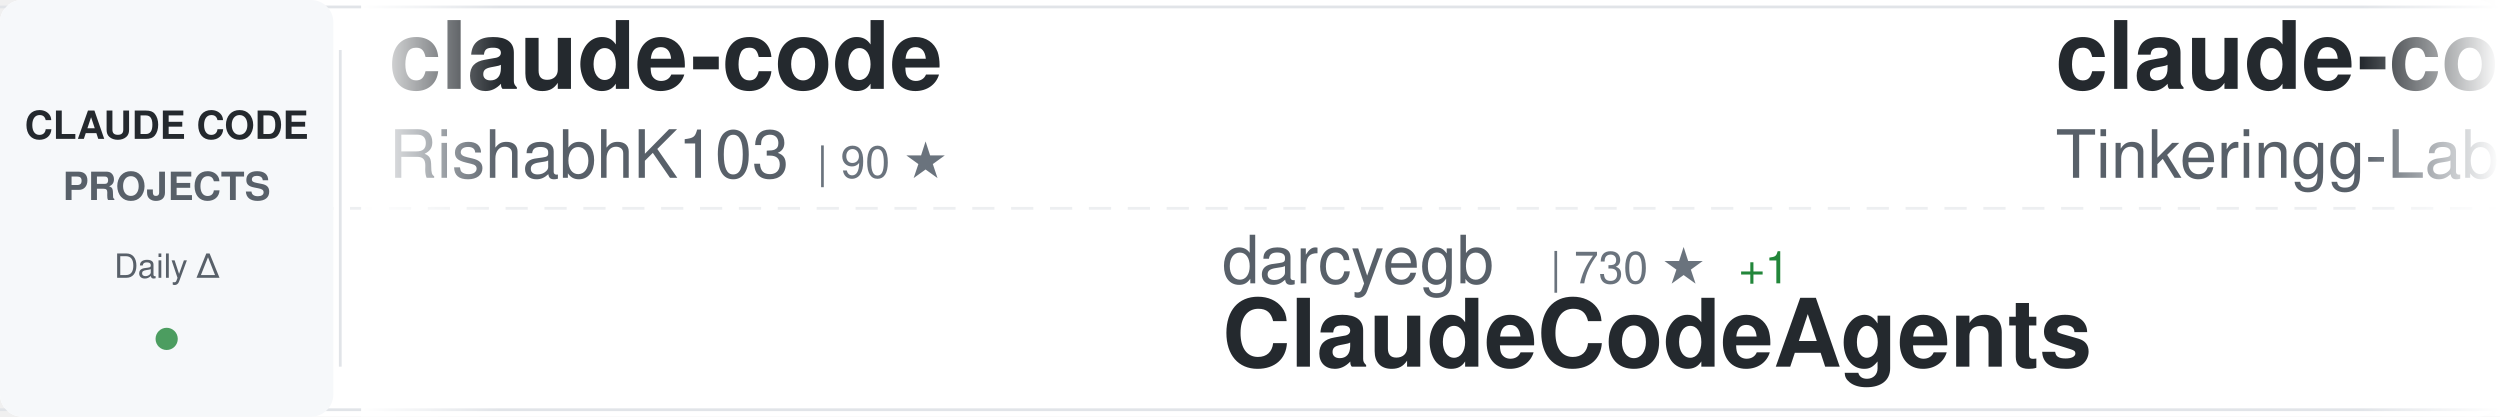
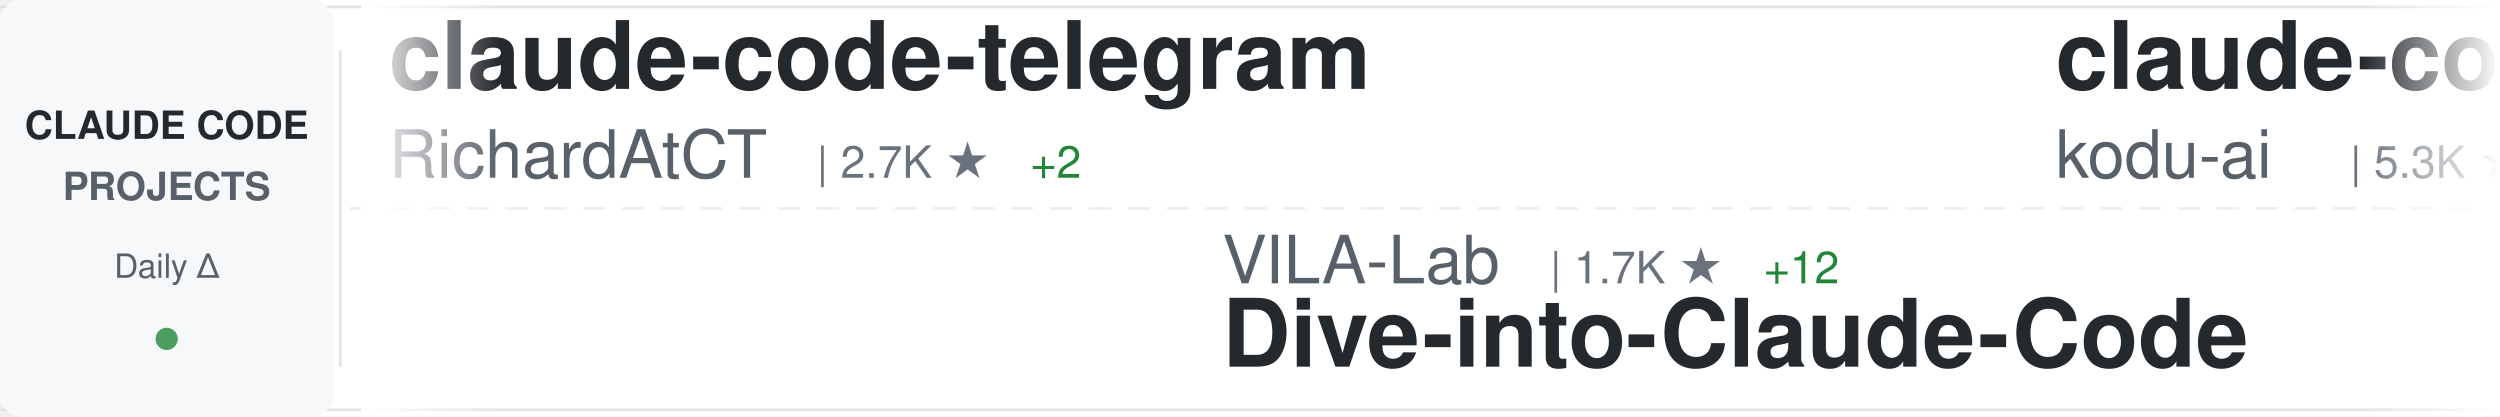
<svg xmlns="http://www.w3.org/2000/svg" width="900" height="150">
  <defs>
    <linearGradient id="awesomeLeftFade" x1="0%" y1="0%" x2="100%" y2="0%">
      <stop offset="0%" style="stop-color:#ffffff;stop-opacity:1" />
      <stop offset="100%" style="stop-color:#ffffff;stop-opacity:0" />
    </linearGradient>
    <linearGradient id="awesomeRightFade" x1="0%" y1="0%" x2="100%" y2="0%">
      <stop offset="0%" style="stop-color:#ffffff;stop-opacity:0" />
      <stop offset="100%" style="stop-color:#ffffff;stop-opacity:1" />
    </linearGradient>
  </defs>
  <rect width="900" height="150" fill="#ffffff" rx="8" />
  <rect x="0" y="2" width="900" height="1" fill="#e1e4e8" />
  <rect x="0" y="147" width="900" height="1" fill="#e1e4e8" />
  <line x1="0" y1="75" x2="900" y2="75" stroke="#e1e4e8" stroke-width="1" stroke-dasharray="8 6" opacity="0.6" />
  <rect x="0" y="0" width="120" height="150" fill="#f6f8fa" rx="8" />
  <text x="60" y="50" font-family="-apple-system, BlinkMacSystemFont, 'Segoe UI', Helvetica, Arial, sans-serif" font-size="14" font-weight="600" fill="#24292e" text-anchor="middle">CLAUDE CODE</text>
  <text x="60" y="72" font-family="-apple-system, BlinkMacSystemFont, 'Segoe UI', Helvetica, Arial, sans-serif" font-size="14" font-weight="600" fill="#586069" text-anchor="middle">PROJECTS</text>
  <text x="60" y="100" font-family="-apple-system, BlinkMacSystemFont, 'Segoe UI', Helvetica, Arial, sans-serif" font-size="12" font-weight="500" fill="#586069" text-anchor="middle">Daily Δ</text>
  <circle cx="60" cy="122" r="4" fill="#22863a" opacity="0.8" />
  <rect x="122" y="18" width="1" height="114" fill="#e1e4e8" />
  <clipPath id="awesomeTickerClip">
    <rect x="130" y="0" width="770" height="150" />
  </clipPath>
  <g clip-path="url(#awesomeTickerClip)">
    <g id="awesomeTickerItems">
      <animateTransform attributeName="transform" attributeType="XML" type="translate" from="0 0" to="-3000 0" dur="54s" repeatCount="indefinite" />
      <g transform="translate(0, 0)">
-         <text x="140" y="32" font-family="-apple-system, BlinkMacSystemFont, 'Segoe UI', Helvetica, Arial, sans-serif" font-size="34" font-weight="600" fill="#24292e">claude-code</text>
-         <text x="140" y="64" font-family="-apple-system, BlinkMacSystemFont, 'Segoe UI', Helvetica, Arial, sans-serif" font-size="24" font-weight="400" fill="#586069">RishabhK103</text>
-         <text x="294" y="64" font-family="-apple-system, BlinkMacSystemFont, 'Segoe UI', Helvetica, Arial, sans-serif" font-size="16" font-weight="500" fill="#6a737d">| 90 ★</text>
-       </g>
-       <g transform="translate(300, 0)">
-         <text x="140" y="102" font-family="-apple-system, BlinkMacSystemFont, 'Segoe UI', Helvetica, Arial, sans-serif" font-size="24" font-weight="400" fill="#586069">darcyegb</text>
-         <text x="258" y="102" font-family="-apple-system, BlinkMacSystemFont, 'Segoe UI', Helvetica, Arial, sans-serif" font-size="16" font-weight="500" fill="#6a737d">| 730 ★</text>
-         <text x="326" y="102" font-family="-apple-system, BlinkMacSystemFont, 'Segoe UI', Helvetica, Arial, sans-serif" font-size="16" font-weight="500" fill="#22863a"> +1</text>
-         <text x="140" y="132" font-family="-apple-system, BlinkMacSystemFont, 'Segoe UI', Helvetica, Arial, sans-serif" font-size="34" font-weight="600" fill="#24292e">ClaudeCodeAgents</text>
-       </g>
-       <g transform="translate(600, 0)">
-         <text x="140" y="32" font-family="-apple-system, BlinkMacSystemFont, 'Segoe UI', Helvetica, Arial, sans-serif" font-size="34" font-weight="600" fill="#24292e">claude-code</text>
-         <text x="140" y="64" font-family="-apple-system, BlinkMacSystemFont, 'Segoe UI', Helvetica, Arial, sans-serif" font-size="24" font-weight="400" fill="#586069">Tinkeringg-Lab</text>
-         <text x="330" y="64" font-family="-apple-system, BlinkMacSystemFont, 'Segoe UI', Helvetica, Arial, sans-serif" font-size="16" font-weight="500" fill="#6a737d">| 208 ★</text>
-         <text x="398" y="64" font-family="-apple-system, BlinkMacSystemFont, 'Segoe UI', Helvetica, Arial, sans-serif" font-size="16" font-weight="500" fill="#22863a"> +1</text>
-       </g>
-       <g transform="translate(900, 0)">
-         <text x="140" y="102" font-family="-apple-system, BlinkMacSystemFont, 'Segoe UI', Helvetica, Arial, sans-serif" font-size="24" font-weight="400" fill="#586069">ponponon</text>
-         <text x="258" y="102" font-family="-apple-system, BlinkMacSystemFont, 'Segoe UI', Helvetica, Arial, sans-serif" font-size="16" font-weight="500" fill="#6a737d">| 2.3K ★</text>
-         <text x="335" y="102" font-family="-apple-system, BlinkMacSystemFont, 'Segoe UI', Helvetica, Arial, sans-serif" font-size="16" font-weight="500" fill="#22863a"> +2</text>
-         <text x="140" y="132" font-family="-apple-system, BlinkMacSystemFont, 'Segoe UI', Helvetica, Arial, sans-serif" font-size="34" font-weight="600" fill="#24292e">claude_code_src</text>
-       </g>
-       <g transform="translate(1200, 0)">
-         <text x="140" y="32" font-family="-apple-system, BlinkMacSystemFont, 'Segoe UI', Helvetica, Arial, sans-serif" font-size="34" font-weight="600" fill="#24292e">claude-code-source</text>
-         <text x="140" y="64" font-family="-apple-system, BlinkMacSystemFont, 'Segoe UI', Helvetica, Arial, sans-serif" font-size="24" font-weight="400" fill="#586069">hangsman</text>
-         <text x="258" y="64" font-family="-apple-system, BlinkMacSystemFont, 'Segoe UI', Helvetica, Arial, sans-serif" font-size="16" font-weight="500" fill="#6a737d">| 786 ★</text>
-       </g>
-       <g transform="translate(1500, 0)">
-         <text x="140" y="102" font-family="-apple-system, BlinkMacSystemFont, 'Segoe UI', Helvetica, Arial, sans-serif" font-size="24" font-weight="400" fill="#586069">disler</text>
-         <text x="234" y="102" font-family="-apple-system, BlinkMacSystemFont, 'Segoe UI', Helvetica, Arial, sans-serif" font-size="16" font-weight="500" fill="#6a737d">| 1.4K ★</text>
-         <text x="311" y="102" font-family="-apple-system, BlinkMacSystemFont, 'Segoe UI', Helvetica, Arial, sans-serif" font-size="16" font-weight="500" fill="#22863a"> +1</text>
-         <text x="140" y="132" font-family="-apple-system, BlinkMacSystemFont, 'Segoe UI', Helvetica, Arial, sans-serif" font-size="34" font-weight="600" fill="#24292e">pi-vs-claude-code</text>
-       </g>
-       <g transform="translate(1800, 0)">
-         <text x="140" y="32" font-family="-apple-system, BlinkMacSystemFont, 'Segoe UI', Helvetica, Arial, sans-serif" font-size="34" font-weight="600" fill="#24292e">Claude-Code</text>
-         <text x="140" y="64" font-family="-apple-system, BlinkMacSystemFont, 'Segoe UI', Helvetica, Arial, sans-serif" font-size="24" font-weight="400" fill="#586069">pengchengneo</text>
-         <text x="306" y="64" font-family="-apple-system, BlinkMacSystemFont, 'Segoe UI', Helvetica, Arial, sans-serif" font-size="16" font-weight="500" fill="#6a737d">| 1.5K ★</text>
-         <text x="383" y="64" font-family="-apple-system, BlinkMacSystemFont, 'Segoe UI', Helvetica, Arial, sans-serif" font-size="16" font-weight="500" fill="#22863a"> +5</text>
-       </g>
-       <g transform="translate(2100, 0)">
-         <text x="140" y="102" font-family="-apple-system, BlinkMacSystemFont, 'Segoe UI', Helvetica, Arial, sans-serif" font-size="24" font-weight="400" fill="#586069">Maciek-roboblog</text>
-         <text x="342" y="102" font-family="-apple-system, BlinkMacSystemFont, 'Segoe UI', Helvetica, Arial, sans-serif" font-size="16" font-weight="500" fill="#6a737d">| 8.2K ★</text>
-         <text x="419" y="102" font-family="-apple-system, BlinkMacSystemFont, 'Segoe UI', Helvetica, Arial, sans-serif" font-size="16" font-weight="500" fill="#22863a"> +9</text>
-         <text x="140" y="132" font-family="-apple-system, BlinkMacSystemFont, 'Segoe UI', Helvetica, Arial, sans-serif" font-size="34" font-weight="600" fill="#24292e">Claude-Code-Usage-Monito...</text>
-       </g>
-       <g transform="translate(2400, 0)">
        <text x="140" y="32" font-family="-apple-system, BlinkMacSystemFont, 'Segoe UI', Helvetica, Arial, sans-serif" font-size="34" font-weight="600" fill="#24292e">claude-code-telegram</text>
        <text x="140" y="64" font-family="-apple-system, BlinkMacSystemFont, 'Segoe UI', Helvetica, Arial, sans-serif" font-size="24" font-weight="400" fill="#586069">RichardAtCT</text>
        <text x="294" y="64" font-family="-apple-system, BlinkMacSystemFont, 'Segoe UI', Helvetica, Arial, sans-serif" font-size="16" font-weight="500" fill="#6a737d">| 2.7K ★</text>
-         <text x="371" y="64" font-family="-apple-system, BlinkMacSystemFont, 'Segoe UI', Helvetica, Arial, sans-serif" font-size="16" font-weight="500" fill="#22863a"> +5</text>
+         <text x="371" y="64" font-family="-apple-system, BlinkMacSystemFont, 'Segoe UI', Helvetica, Arial, sans-serif" font-size="16" font-weight="500" fill="#22863a"> +2</text>
+       </g>
+       <g transform="translate(300, 0)">
+         <text x="140" y="102" font-family="-apple-system, BlinkMacSystemFont, 'Segoe UI', Helvetica, Arial, sans-serif" font-size="24" font-weight="400" fill="#586069">VILA-Lab</text>
+         <text x="258" y="102" font-family="-apple-system, BlinkMacSystemFont, 'Segoe UI', Helvetica, Arial, sans-serif" font-size="16" font-weight="500" fill="#6a737d">| 1.7K ★</text>
+         <text x="335" y="102" font-family="-apple-system, BlinkMacSystemFont, 'Segoe UI', Helvetica, Arial, sans-serif" font-size="16" font-weight="500" fill="#22863a"> +12</text>
+         <text x="140" y="132" font-family="-apple-system, BlinkMacSystemFont, 'Segoe UI', Helvetica, Arial, sans-serif" font-size="34" font-weight="600" fill="#24292e">Dive-into-Claude-Code</text>
+       </g>
+       <g transform="translate(600, 0)">
+         <text x="140" y="32" font-family="-apple-system, BlinkMacSystemFont, 'Segoe UI', Helvetica, Arial, sans-serif" font-size="34" font-weight="600" fill="#24292e">claude-coder</text>
+         <text x="140" y="64" font-family="-apple-system, BlinkMacSystemFont, 'Segoe UI', Helvetica, Arial, sans-serif" font-size="24" font-weight="400" fill="#586069">kodu-ai</text>
+         <text x="246" y="64" font-family="-apple-system, BlinkMacSystemFont, 'Segoe UI', Helvetica, Arial, sans-serif" font-size="16" font-weight="500" fill="#6a737d">| 5.3K ★</text>
+         <text x="323" y="64" font-family="-apple-system, BlinkMacSystemFont, 'Segoe UI', Helvetica, Arial, sans-serif" font-size="16" font-weight="500" fill="#22863a"> +1</text>
+       </g>
+       <g transform="translate(900, 0)">
+         <text x="140" y="102" font-family="-apple-system, BlinkMacSystemFont, 'Segoe UI', Helvetica, Arial, sans-serif" font-size="24" font-weight="400" fill="#586069">guanshan</text>
+         <text x="258" y="102" font-family="-apple-system, BlinkMacSystemFont, 'Segoe UI', Helvetica, Arial, sans-serif" font-size="16" font-weight="500" fill="#6a737d">| 60 ★</text>
+         <text x="140" y="132" font-family="-apple-system, BlinkMacSystemFont, 'Segoe UI', Helvetica, Arial, sans-serif" font-size="34" font-weight="600" fill="#24292e">ClaudeCode</text>
+       </g>
+       <g transform="translate(1200, 0)">
+         <text x="140" y="32" font-family="-apple-system, BlinkMacSystemFont, 'Segoe UI', Helvetica, Arial, sans-serif" font-size="34" font-weight="600" fill="#24292e">claude-code-action</text>
+         <text x="140" y="64" font-family="-apple-system, BlinkMacSystemFont, 'Segoe UI', Helvetica, Arial, sans-serif" font-size="24" font-weight="400" fill="#586069">anthropics</text>
+         <text x="282" y="64" font-family="-apple-system, BlinkMacSystemFont, 'Segoe UI', Helvetica, Arial, sans-serif" font-size="16" font-weight="500" fill="#6a737d">| 8.1K ★</text>
+         <text x="359" y="64" font-family="-apple-system, BlinkMacSystemFont, 'Segoe UI', Helvetica, Arial, sans-serif" font-size="16" font-weight="500" fill="#22863a"> +9</text>
+       </g>
+       <g transform="translate(1500, 0)">
+         <text x="140" y="102" font-family="-apple-system, BlinkMacSystemFont, 'Segoe UI', Helvetica, Arial, sans-serif" font-size="24" font-weight="400" fill="#586069">SeemSeam</text>
+         <text x="258" y="102" font-family="-apple-system, BlinkMacSystemFont, 'Segoe UI', Helvetica, Arial, sans-serif" font-size="16" font-weight="500" fill="#6a737d">| 3.0K ★</text>
+         <text x="335" y="102" font-family="-apple-system, BlinkMacSystemFont, 'Segoe UI', Helvetica, Arial, sans-serif" font-size="16" font-weight="500" fill="#22863a"> +7</text>
+         <text x="140" y="132" font-family="-apple-system, BlinkMacSystemFont, 'Segoe UI', Helvetica, Arial, sans-serif" font-size="34" font-weight="600" fill="#24292e">claude_codex_bridge</text>
+       </g>
+       <g transform="translate(1800, 0)">
+         <text x="140" y="32" font-family="-apple-system, BlinkMacSystemFont, 'Segoe UI', Helvetica, Arial, sans-serif" font-size="34" font-weight="600" fill="#24292e">claude-code-infrastructu...</text>
+         <text x="140" y="64" font-family="-apple-system, BlinkMacSystemFont, 'Segoe UI', Helvetica, Arial, sans-serif" font-size="24" font-weight="400" fill="#586069">diet103</text>
+         <text x="246" y="64" font-family="-apple-system, BlinkMacSystemFont, 'Segoe UI', Helvetica, Arial, sans-serif" font-size="16" font-weight="500" fill="#6a737d">| 9.7K ★</text>
+         <text x="323" y="64" font-family="-apple-system, BlinkMacSystemFont, 'Segoe UI', Helvetica, Arial, sans-serif" font-size="16" font-weight="500" fill="#22863a"> +3</text>
+       </g>
+       <g transform="translate(2100, 0)">
+         <text x="140" y="102" font-family="-apple-system, BlinkMacSystemFont, 'Segoe UI', Helvetica, Arial, sans-serif" font-size="24" font-weight="400" fill="#586069">T-Lab-CUHKSZ</text>
+         <text x="306" y="102" font-family="-apple-system, BlinkMacSystemFont, 'Segoe UI', Helvetica, Arial, sans-serif" font-size="16" font-weight="500" fill="#6a737d">| 319 ★</text>
+         <text x="374" y="102" font-family="-apple-system, BlinkMacSystemFont, 'Segoe UI', Helvetica, Arial, sans-serif" font-size="16" font-weight="500" fill="#22863a"> +1</text>
+         <text x="140" y="132" font-family="-apple-system, BlinkMacSystemFont, 'Segoe UI', Helvetica, Arial, sans-serif" font-size="34" font-weight="600" fill="#24292e">claude-code</text>
+       </g>
+       <g transform="translate(2400, 0)">
+         <text x="140" y="32" font-family="-apple-system, BlinkMacSystemFont, 'Segoe UI', Helvetica, Arial, sans-serif" font-size="34" font-weight="600" fill="#24292e">claude-code-spec-workflo...</text>
+         <text x="140" y="64" font-family="-apple-system, BlinkMacSystemFont, 'Segoe UI', Helvetica, Arial, sans-serif" font-size="24" font-weight="400" fill="#586069">Pimzino</text>
+         <text x="246" y="64" font-family="-apple-system, BlinkMacSystemFont, 'Segoe UI', Helvetica, Arial, sans-serif" font-size="16" font-weight="500" fill="#6a737d">| 3.8K ★</text>
+         <text x="323" y="64" font-family="-apple-system, BlinkMacSystemFont, 'Segoe UI', Helvetica, Arial, sans-serif" font-size="16" font-weight="500" fill="#22863a"> +2</text>
      </g>
      <g transform="translate(2700, 0)">
-         <text x="140" y="102" font-family="-apple-system, BlinkMacSystemFont, 'Segoe UI', Helvetica, Arial, sans-serif" font-size="24" font-weight="400" fill="#586069">jarmuine</text>
-         <text x="258" y="102" font-family="-apple-system, BlinkMacSystemFont, 'Segoe UI', Helvetica, Arial, sans-serif" font-size="16" font-weight="500" fill="#6a737d">| 2.2K ★</text>
-         <text x="335" y="102" font-family="-apple-system, BlinkMacSystemFont, 'Segoe UI', Helvetica, Arial, sans-serif" font-size="16" font-weight="500" fill="#22863a"> +2</text>
-         <text x="140" y="132" font-family="-apple-system, BlinkMacSystemFont, 'Segoe UI', Helvetica, Arial, sans-serif" font-size="34" font-weight="600" fill="#24292e">claude-code</text>
+         <text x="140" y="102" font-family="-apple-system, BlinkMacSystemFont, 'Segoe UI', Helvetica, Arial, sans-serif" font-size="24" font-weight="400" fill="#586069">JrCx7scC</text>
+         <text x="258" y="102" font-family="-apple-system, BlinkMacSystemFont, 'Segoe UI', Helvetica, Arial, sans-serif" font-size="16" font-weight="500" fill="#6a737d">| 370 ★</text>
+         <text x="140" y="132" font-family="-apple-system, BlinkMacSystemFont, 'Segoe UI', Helvetica, Arial, sans-serif" font-size="34" font-weight="600" fill="#24292e">claude-code-source</text>
      </g>
      <g transform="translate(3000, 0)">
-         <text x="140" y="32" font-family="-apple-system, BlinkMacSystemFont, 'Segoe UI', Helvetica, Arial, sans-serif" font-size="34" font-weight="600" fill="#24292e">claude-code</text>
-         <text x="140" y="64" font-family="-apple-system, BlinkMacSystemFont, 'Segoe UI', Helvetica, Arial, sans-serif" font-size="24" font-weight="400" fill="#586069">RishabhK103</text>
-         <text x="294" y="64" font-family="-apple-system, BlinkMacSystemFont, 'Segoe UI', Helvetica, Arial, sans-serif" font-size="16" font-weight="500" fill="#6a737d">| 90 ★</text>
+         <text x="140" y="32" font-family="-apple-system, BlinkMacSystemFont, 'Segoe UI', Helvetica, Arial, sans-serif" font-size="34" font-weight="600" fill="#24292e">claude-code-telegram</text>
+         <text x="140" y="64" font-family="-apple-system, BlinkMacSystemFont, 'Segoe UI', Helvetica, Arial, sans-serif" font-size="24" font-weight="400" fill="#586069">RichardAtCT</text>
+         <text x="294" y="64" font-family="-apple-system, BlinkMacSystemFont, 'Segoe UI', Helvetica, Arial, sans-serif" font-size="16" font-weight="500" fill="#6a737d">| 2.7K ★</text>
+         <text x="371" y="64" font-family="-apple-system, BlinkMacSystemFont, 'Segoe UI', Helvetica, Arial, sans-serif" font-size="16" font-weight="500" fill="#22863a"> +2</text>
      </g>
      <g transform="translate(3300, 0)">
-         <text x="140" y="102" font-family="-apple-system, BlinkMacSystemFont, 'Segoe UI', Helvetica, Arial, sans-serif" font-size="24" font-weight="400" fill="#586069">darcyegb</text>
-         <text x="258" y="102" font-family="-apple-system, BlinkMacSystemFont, 'Segoe UI', Helvetica, Arial, sans-serif" font-size="16" font-weight="500" fill="#6a737d">| 730 ★</text>
-         <text x="326" y="102" font-family="-apple-system, BlinkMacSystemFont, 'Segoe UI', Helvetica, Arial, sans-serif" font-size="16" font-weight="500" fill="#22863a"> +1</text>
-         <text x="140" y="132" font-family="-apple-system, BlinkMacSystemFont, 'Segoe UI', Helvetica, Arial, sans-serif" font-size="34" font-weight="600" fill="#24292e">ClaudeCodeAgents</text>
+         <text x="140" y="102" font-family="-apple-system, BlinkMacSystemFont, 'Segoe UI', Helvetica, Arial, sans-serif" font-size="24" font-weight="400" fill="#586069">VILA-Lab</text>
+         <text x="258" y="102" font-family="-apple-system, BlinkMacSystemFont, 'Segoe UI', Helvetica, Arial, sans-serif" font-size="16" font-weight="500" fill="#6a737d">| 1.7K ★</text>
+         <text x="335" y="102" font-family="-apple-system, BlinkMacSystemFont, 'Segoe UI', Helvetica, Arial, sans-serif" font-size="16" font-weight="500" fill="#22863a"> +12</text>
+         <text x="140" y="132" font-family="-apple-system, BlinkMacSystemFont, 'Segoe UI', Helvetica, Arial, sans-serif" font-size="34" font-weight="600" fill="#24292e">Dive-into-Claude-Code</text>
      </g>
      <g transform="translate(3600, 0)">
-         <text x="140" y="32" font-family="-apple-system, BlinkMacSystemFont, 'Segoe UI', Helvetica, Arial, sans-serif" font-size="34" font-weight="600" fill="#24292e">claude-code</text>
-         <text x="140" y="64" font-family="-apple-system, BlinkMacSystemFont, 'Segoe UI', Helvetica, Arial, sans-serif" font-size="24" font-weight="400" fill="#586069">Tinkeringg-Lab</text>
-         <text x="330" y="64" font-family="-apple-system, BlinkMacSystemFont, 'Segoe UI', Helvetica, Arial, sans-serif" font-size="16" font-weight="500" fill="#6a737d">| 208 ★</text>
-         <text x="398" y="64" font-family="-apple-system, BlinkMacSystemFont, 'Segoe UI', Helvetica, Arial, sans-serif" font-size="16" font-weight="500" fill="#22863a"> +1</text>
+         <text x="140" y="32" font-family="-apple-system, BlinkMacSystemFont, 'Segoe UI', Helvetica, Arial, sans-serif" font-size="34" font-weight="600" fill="#24292e">claude-coder</text>
+         <text x="140" y="64" font-family="-apple-system, BlinkMacSystemFont, 'Segoe UI', Helvetica, Arial, sans-serif" font-size="24" font-weight="400" fill="#586069">kodu-ai</text>
+         <text x="246" y="64" font-family="-apple-system, BlinkMacSystemFont, 'Segoe UI', Helvetica, Arial, sans-serif" font-size="16" font-weight="500" fill="#6a737d">| 5.3K ★</text>
+         <text x="323" y="64" font-family="-apple-system, BlinkMacSystemFont, 'Segoe UI', Helvetica, Arial, sans-serif" font-size="16" font-weight="500" fill="#22863a"> +1</text>
      </g>
      <g transform="translate(3900, 0)">
-         <text x="140" y="102" font-family="-apple-system, BlinkMacSystemFont, 'Segoe UI', Helvetica, Arial, sans-serif" font-size="24" font-weight="400" fill="#586069">ponponon</text>
-         <text x="258" y="102" font-family="-apple-system, BlinkMacSystemFont, 'Segoe UI', Helvetica, Arial, sans-serif" font-size="16" font-weight="500" fill="#6a737d">| 2.3K ★</text>
-         <text x="335" y="102" font-family="-apple-system, BlinkMacSystemFont, 'Segoe UI', Helvetica, Arial, sans-serif" font-size="16" font-weight="500" fill="#22863a"> +2</text>
-         <text x="140" y="132" font-family="-apple-system, BlinkMacSystemFont, 'Segoe UI', Helvetica, Arial, sans-serif" font-size="34" font-weight="600" fill="#24292e">claude_code_src</text>
+         <text x="140" y="102" font-family="-apple-system, BlinkMacSystemFont, 'Segoe UI', Helvetica, Arial, sans-serif" font-size="24" font-weight="400" fill="#586069">guanshan</text>
+         <text x="258" y="102" font-family="-apple-system, BlinkMacSystemFont, 'Segoe UI', Helvetica, Arial, sans-serif" font-size="16" font-weight="500" fill="#6a737d">| 60 ★</text>
+         <text x="140" y="132" font-family="-apple-system, BlinkMacSystemFont, 'Segoe UI', Helvetica, Arial, sans-serif" font-size="34" font-weight="600" fill="#24292e">ClaudeCode</text>
      </g>
    </g>
  </g>
  <rect x="130" y="0" width="50" height="150" fill="url(#awesomeLeftFade)" />
  <rect x="850" y="0" width="50" height="150" fill="url(#awesomeRightFade)" />
</svg>
